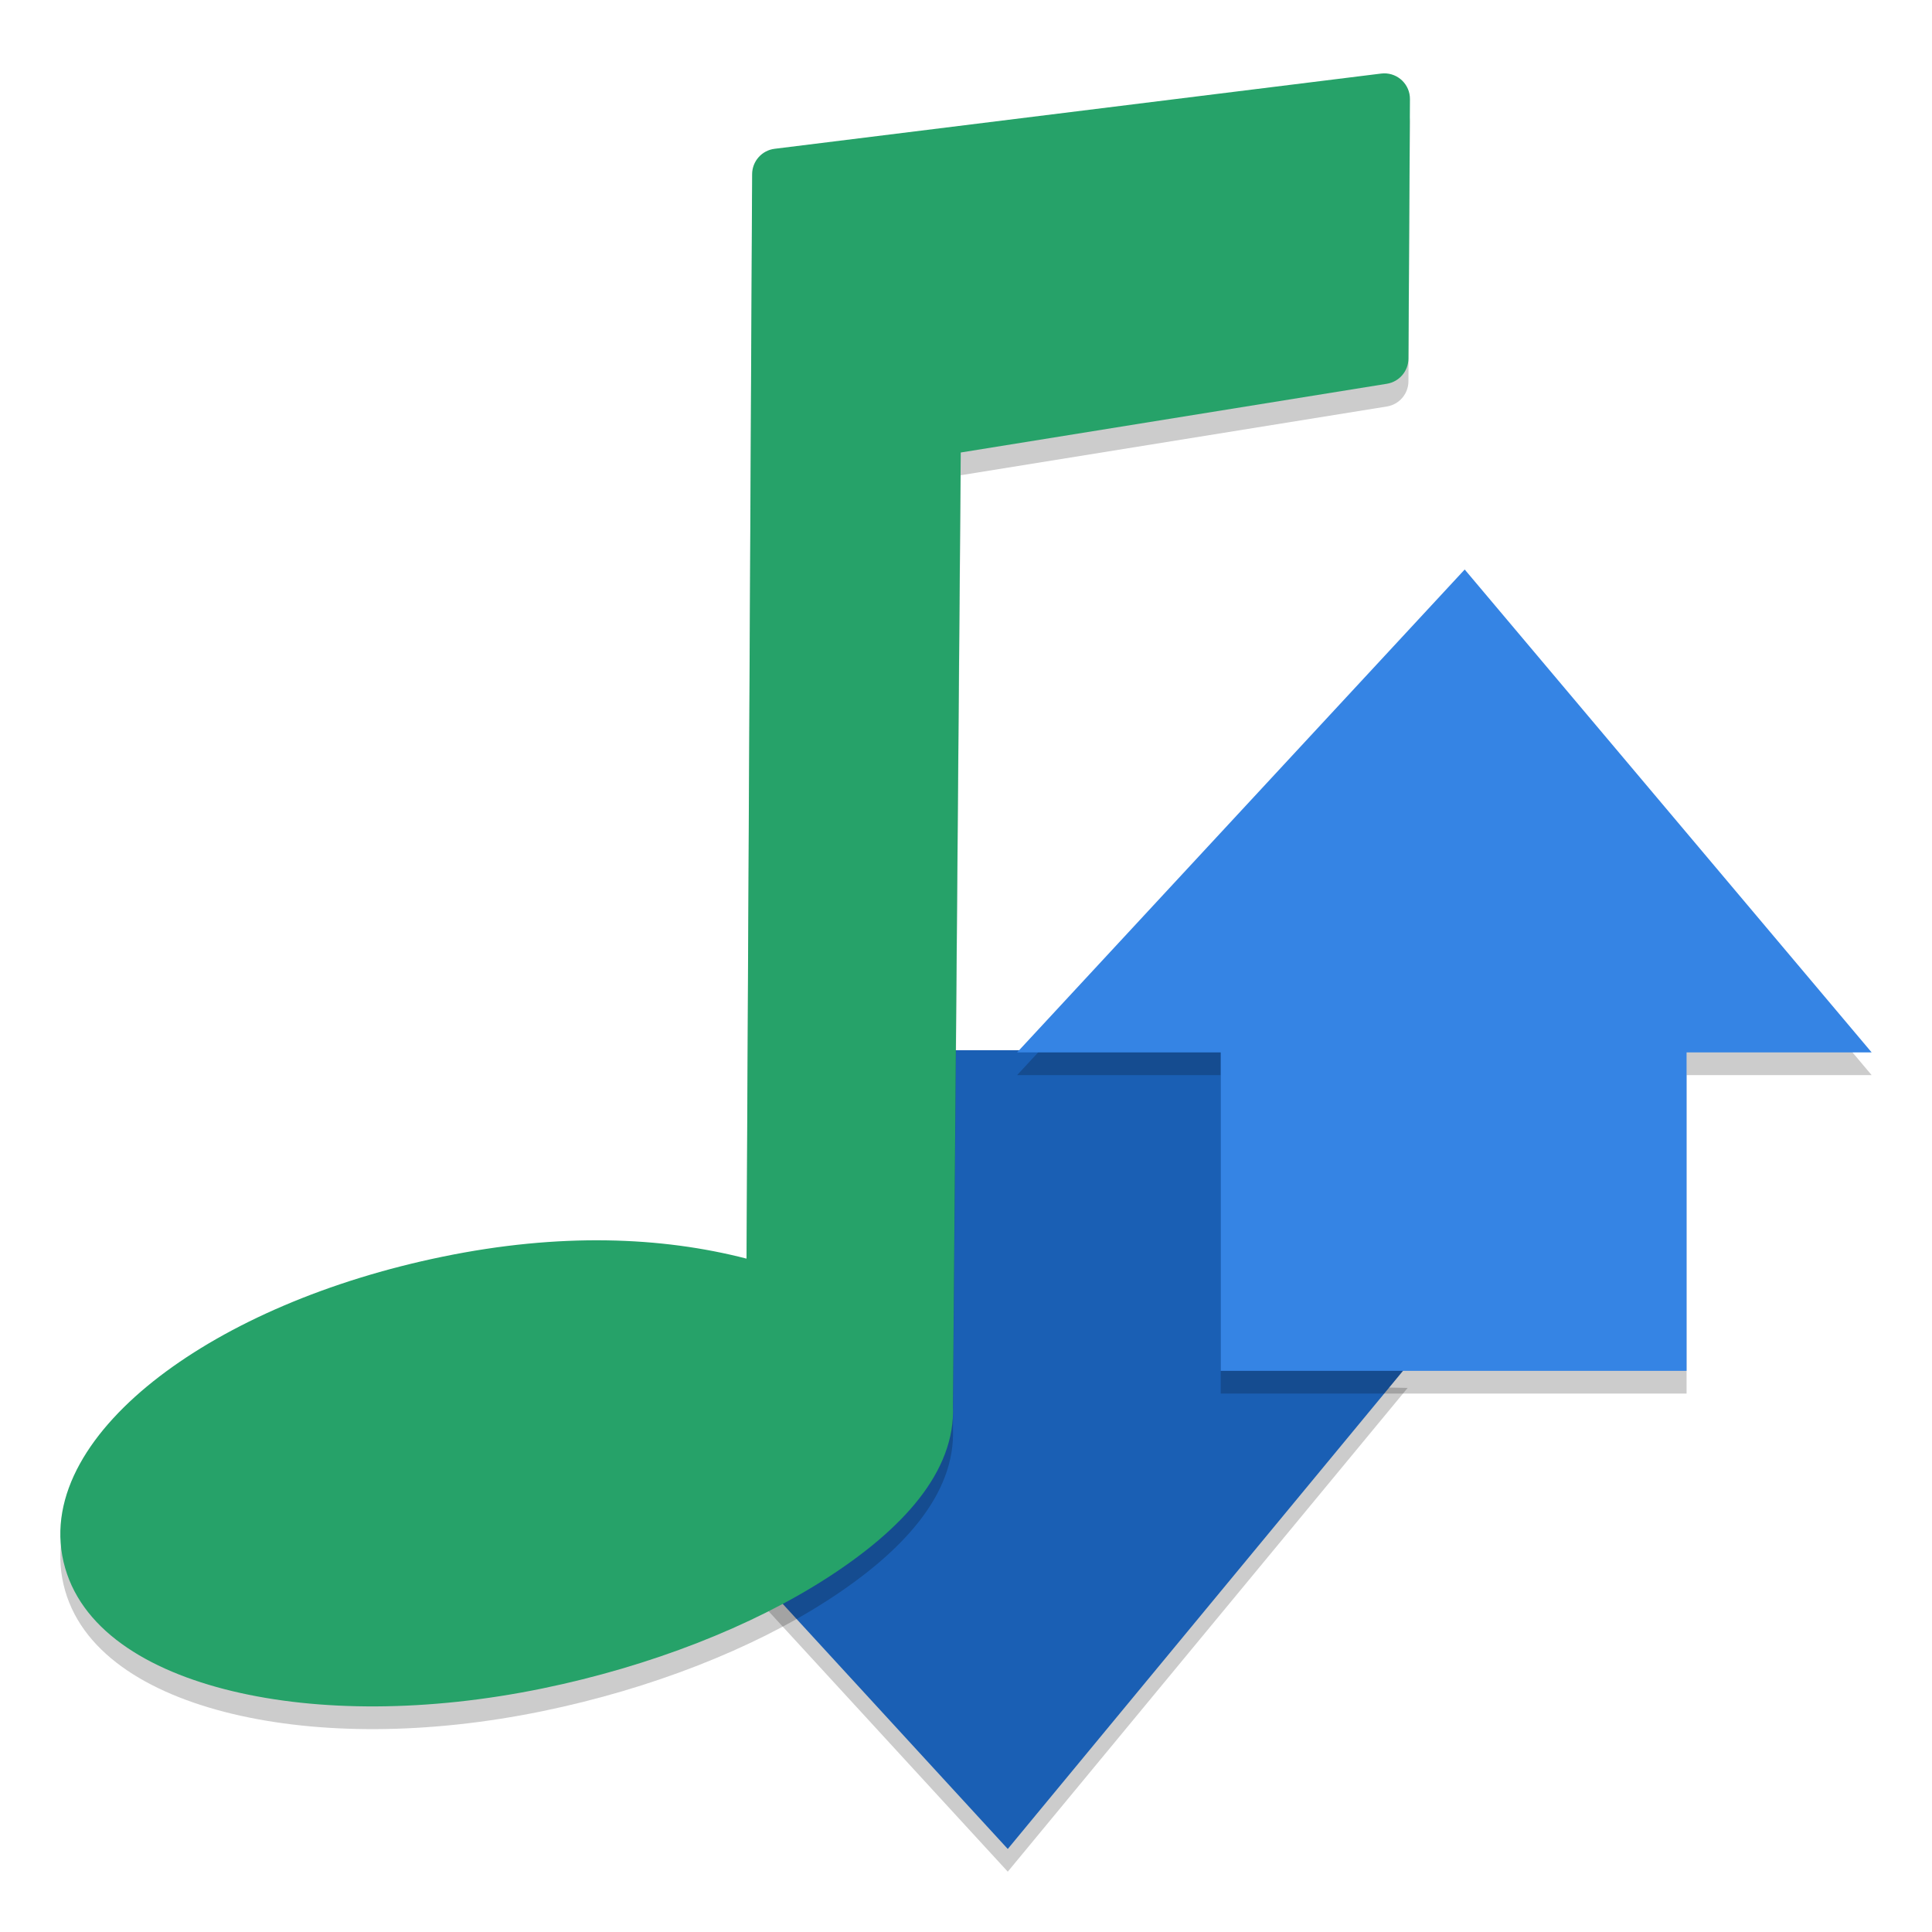
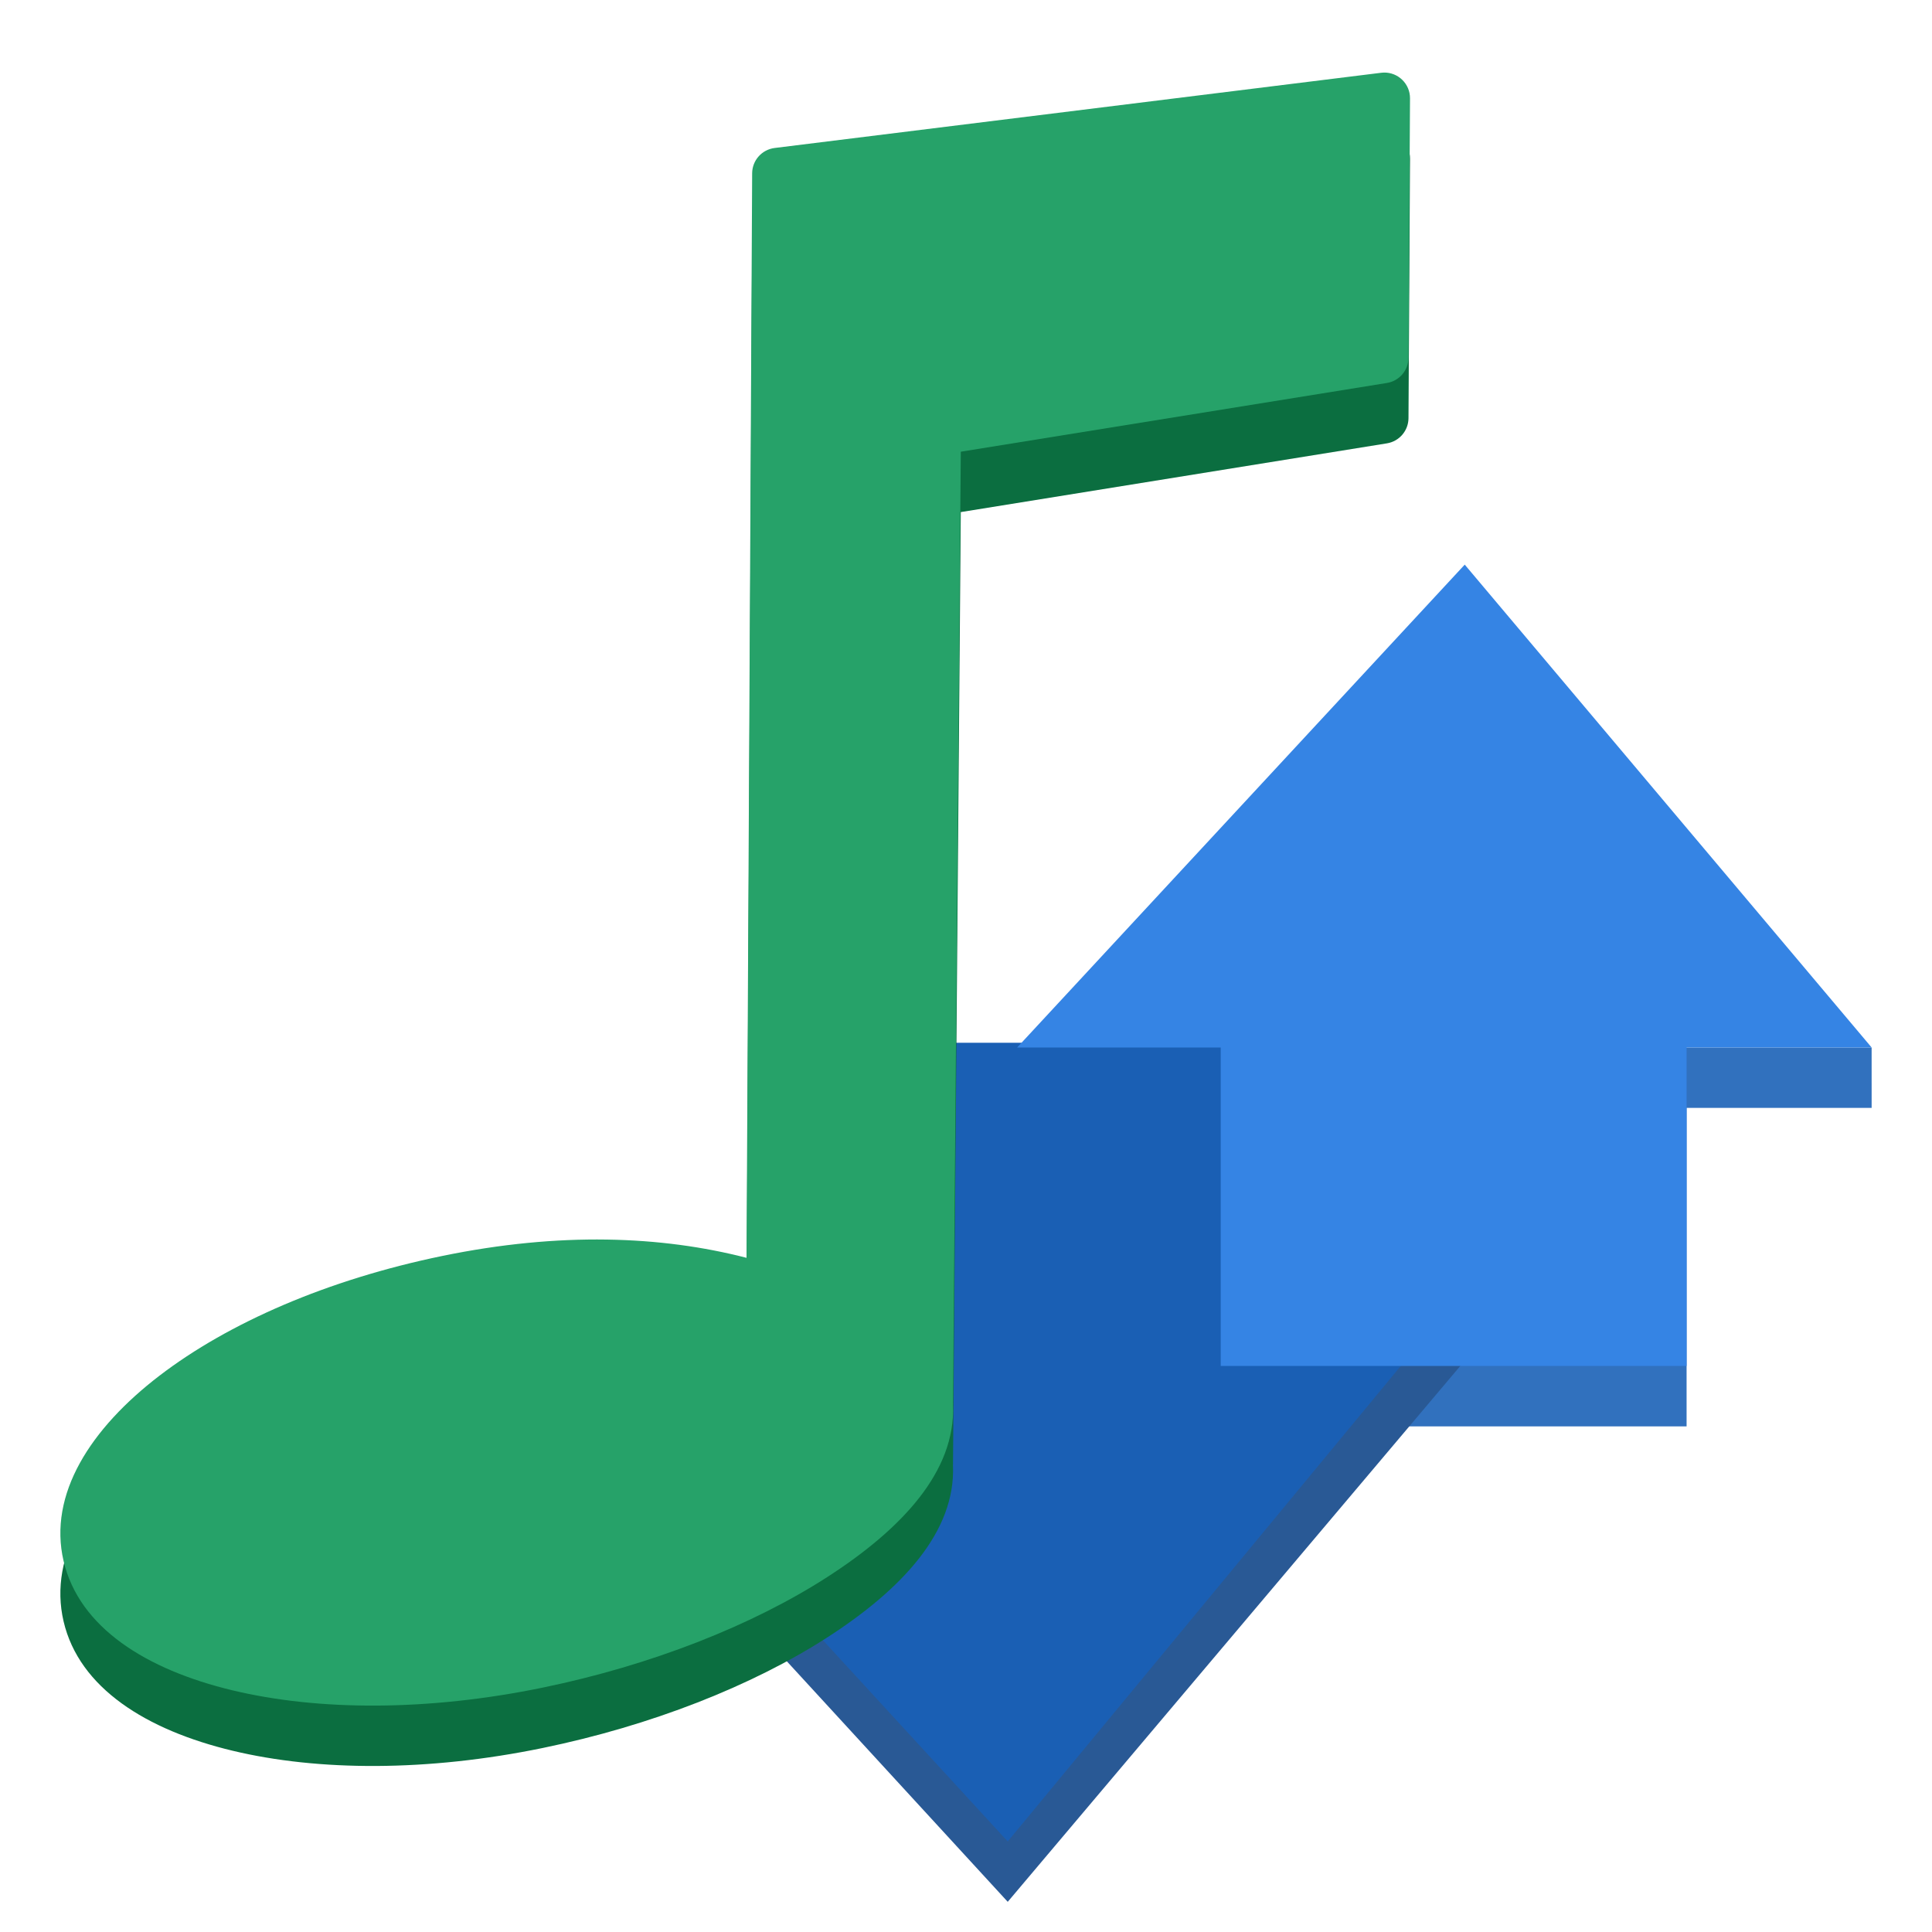
<svg xmlns="http://www.w3.org/2000/svg" height="128" width="128">
-   <g fill="#1a5fb4" stroke-width="1.329">
-     <path d="m19.223 26.645v6.393l-4.191.076 9.125 9.936 8.213-9.936-3.777-.076v-6.393h-.5z" fill="#000" opacity=".2" transform="matrix(3.225695 0 0 3.225695 -11.15524 -14.86237)" />
-     <path d="m19.223 26.645v6.393l-4.191.076 9.125 9.936 8.213-9.936-3.777-.076v-6.393h-.5z" fill="#1a5fb4" transform="matrix(3.225695 0 0 3.225695 -11.15524 -16.36777)" />
-     <path d="m32.439 16.836-9.193 9.918h4.182v6.541h.5 9.068v-6.541h3.801z" fill="#000" opacity=".2" transform="matrix(3.225695 0 0 3.225695 -7.59826 -15.07159)" />
-     <path d="m32.439 16.836-9.193 9.918h4.182v6.541h.5 9.068v-6.541h3.801z" fill="#3584e4" transform="matrix(3.225695 0 0 3.225695 -7.59826 -16.577)" />
+   <g fill="#1a5fb4" stroke-width="4.285">
+     <path d="m124 69.401h-56.613l13.687-.316-.198 25.415h1.613 29.252v-21.099h12.26z" fill="#3171be" />
+     <path d="m50.851 73.085v20.621l-13.52.246 29.434 32.049 30.183-35.739-16.073.239.198-17.415h-1.613z" fill="#295995" />
+     <path d="m50.851 69.085v20.621l-13.52.246 29.434 32.049 26.492-32.049-12.185-.246v-20.621h-1.613z" fill="#1a5fb4" />
+     <path d="m97.042 37.408-29.655 31.992h13.489v21.099h1.613 29.252v-21.099h12.26z" fill="#3584e4" />
  </g>
-   <path d="m32.398 6.127c-.018 0-.035.002-.053.004l-12.457 1.545c-.263.032-.461.255-.463.52l-.115 22.275c-1.748-.451-3.834-.536-6.246-.039-2.361.486-4.393 1.374-5.811 2.459-1.417 1.085-2.291 2.438-1.971 3.807.32 1.37 1.7 2.232 3.467 2.656 1.767.424 4.01.431 6.371-.055 2.227-.458 4.3-1.275 5.842-2.268 1.542-.993 2.644-2.177 2.588-3.537l.16-19.58 8.754-1.412c.254-.042.44-.26.441-.518l.031-5.328c.002-.297-.242-.536-.539-.529z" opacity=".2" transform="matrix(3.225695 0 0 3.225695 -12.82911 -13.39773)" />
-   <path d="m32.398 6.127c-.018 0-.035.002-.053.004l-12.457 1.545c-.263.032-.461.255-.463.52l-.115 22.275c-1.748-.451-3.834-.536-6.246-.039-2.361.486-4.393 1.374-5.811 2.459-1.417 1.085-2.291 2.438-1.971 3.807.32 1.37 1.7 2.232 3.467 2.656 1.767.424 4.01.431 6.371-.055 2.227-.458 4.3-1.275 5.842-2.268 1.542-.993 2.644-2.177 2.588-3.537l.16-19.58 8.754-1.412c.254-.042.44-.26.441-.518l.031-5.328c.002-.297-.242-.536-.539-.529z" fill="#26a269" transform="matrix(3.225695 0 0 3.225695 -12.82911 -14.90313)" />
+   <g stroke-width="3.226">
+     <path d="m91.678 8.808c-.057.001-.114.006-.17.013l-40.183 4.983c-.848.104-1.488.821-1.493 1.676l-.372 71.854c-5.639-1.455-12.368-1.728-20.148-.126-7.617 1.568-14.172 4.434-18.743 7.932-4.571 3.498-7.389 7.863-6.357 12.279 1.033 4.419 5.484 7.2 11.183 8.568 5.699 1.368 12.935 1.392 20.551-.176 7.183-1.479 13.869-4.112 18.844-7.315 4.975-3.202 8.53-7.022 8.348-11.41l.517-63.159 28.237-4.555c.818-.134 1.42-.84 1.424-1.67l.101-17.187c.005-.957-.782-1.73-1.739-1.707z" fill="#0b6e40" />
+     <path d="m91.678 4.808c-.057.001-.114.006-.17.013l-40.183 4.983c-.848.104-1.488.821-1.493 1.676l-.372 71.854c-5.639-1.455-12.368-1.728-20.148-.126-7.617 1.568-14.172 4.434-18.743 7.932-4.571 3.498-7.389 7.863-6.357 12.279 1.033 4.419 5.484 7.2 11.183 8.568 5.699 1.368 12.935 1.392 20.551-.176 7.183-1.479 13.869-4.112 18.844-7.315 4.975-3.202 8.53-7.022 8.348-11.41l.517-63.159 28.237-4.555c.818-.134 1.42-.84 1.424-1.67l.101-17.187c.005-.957-.782-1.73-1.739-1.707z" fill="#26a269" />
+   </g>
</svg>
